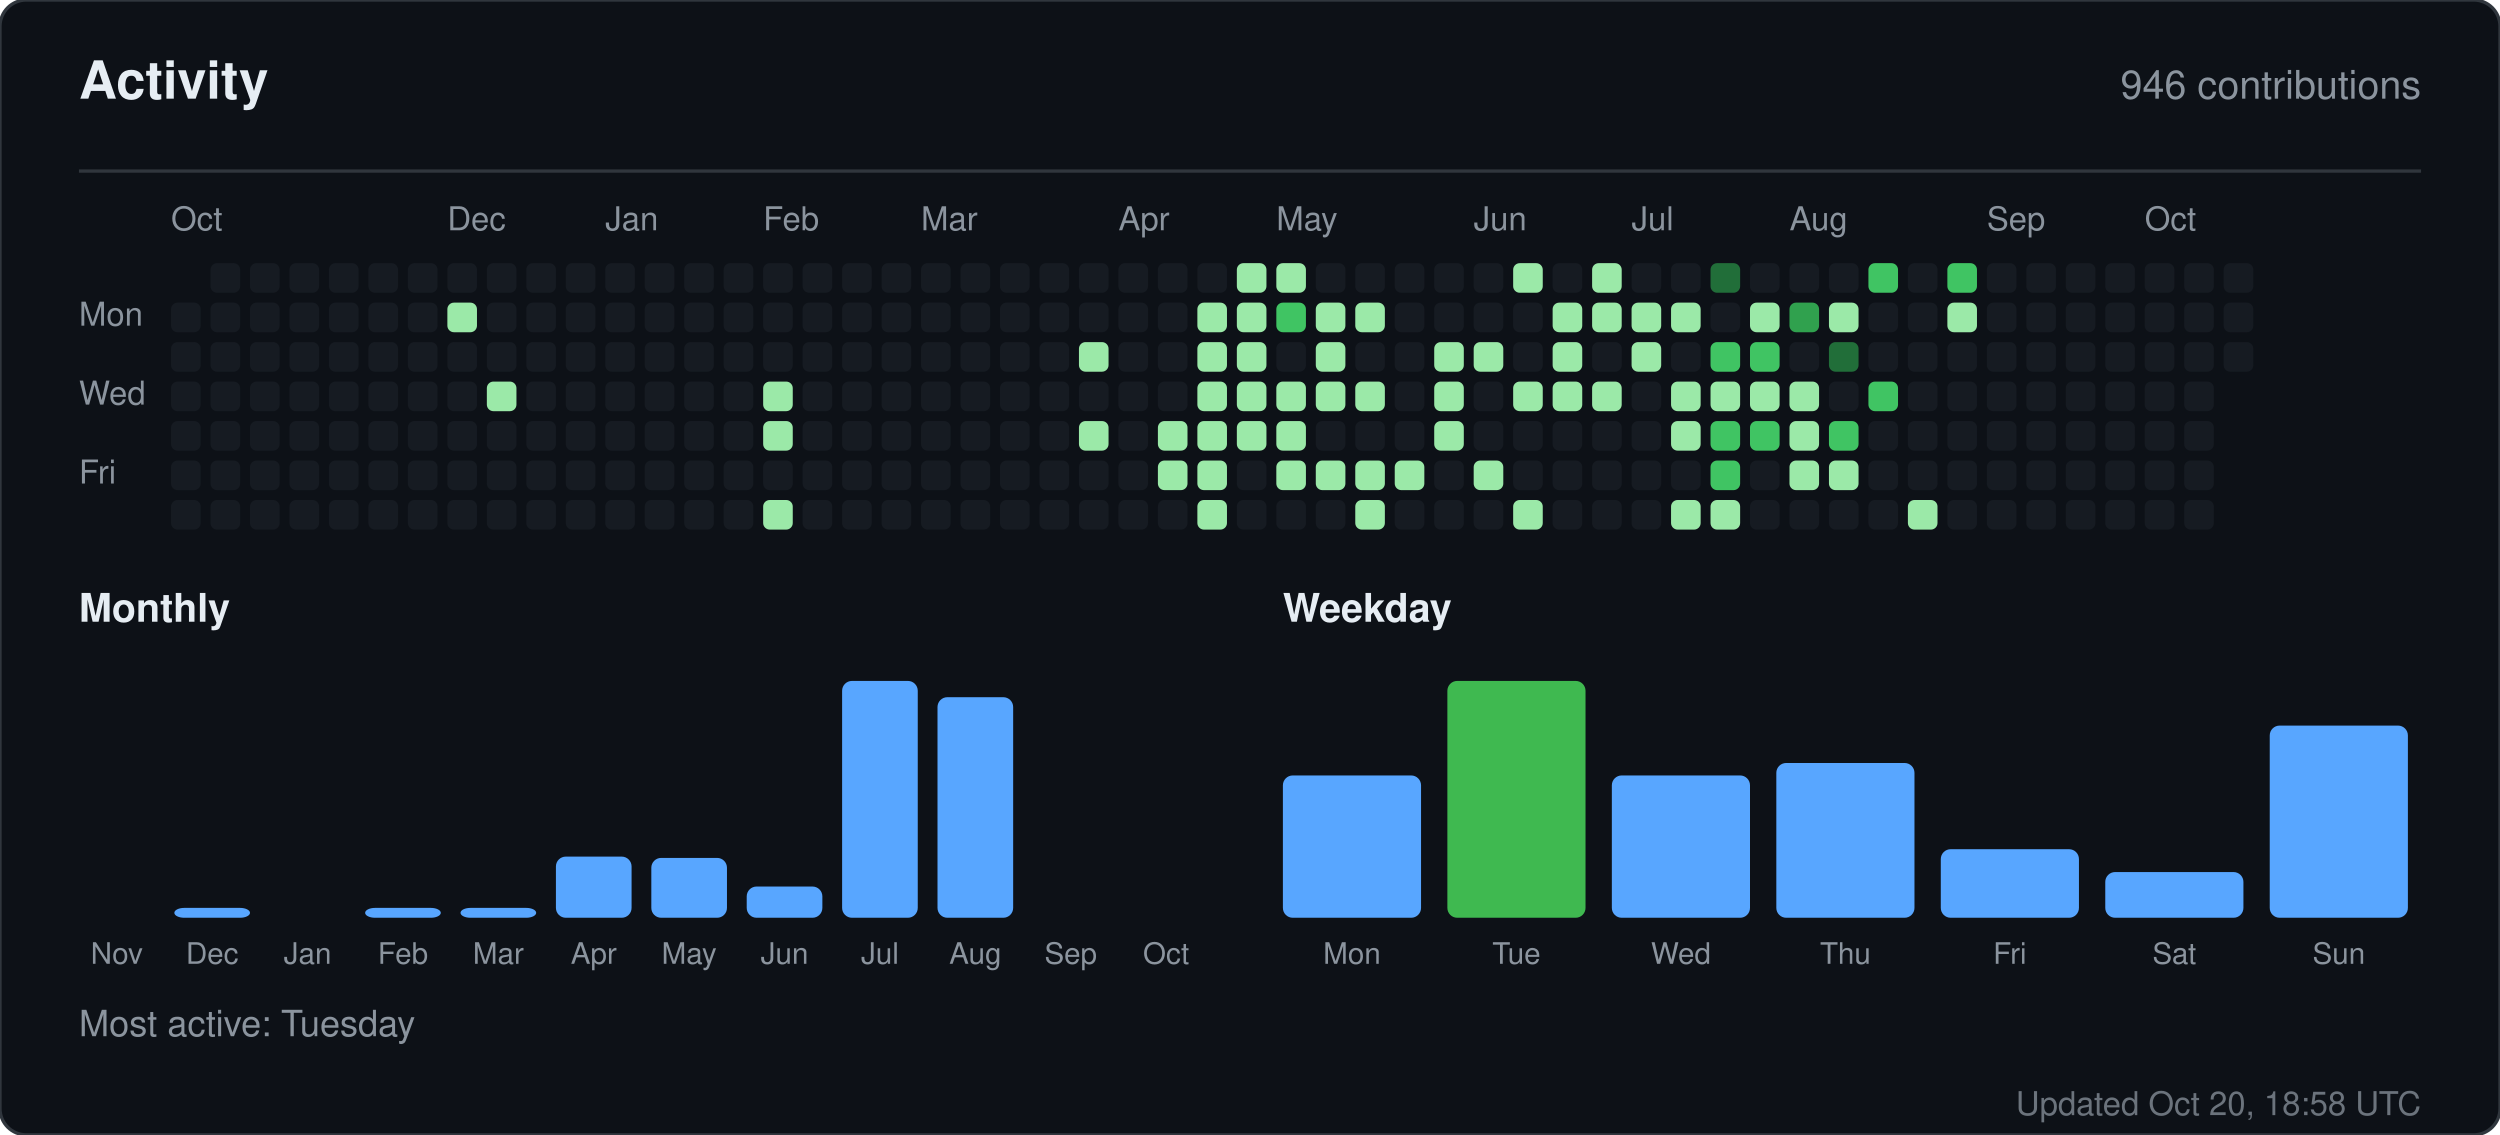
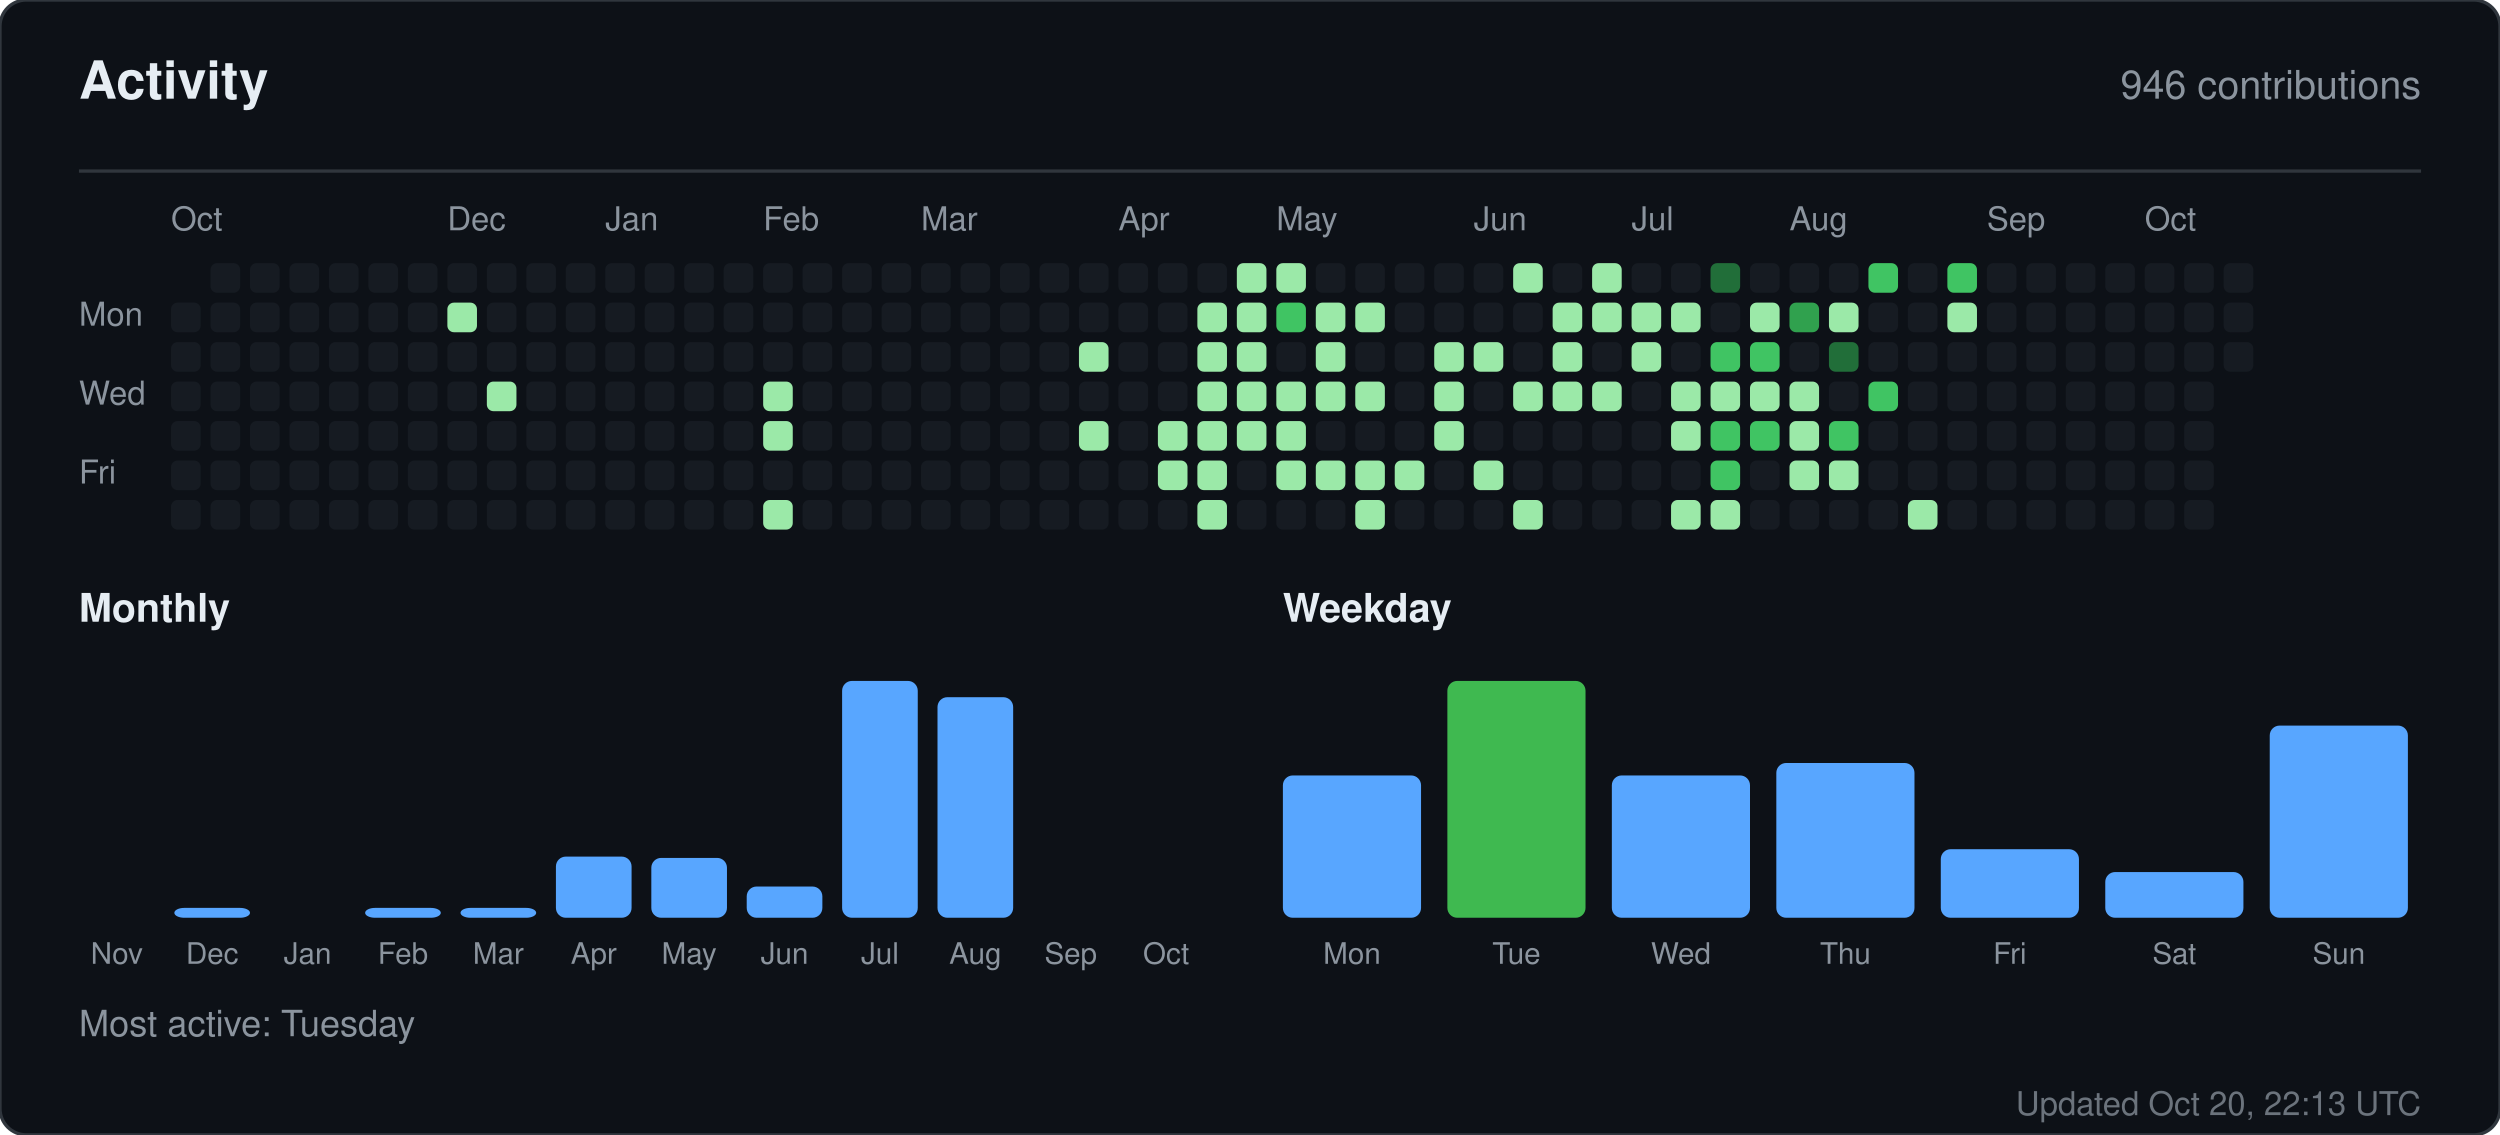
<svg xmlns="http://www.w3.org/2000/svg" width="760" height="345" viewBox="0 0 760 345" role="img" aria-label="Activity for sandiirawan12">
  <rect width="760" height="345" rx="8" fill="#0d1117" stroke="#30363d" />
  <g font-family="-apple-system, BlinkMacSystemFont, Segoe UI, Helvetica, Arial, sans-serif">
    <text x="24" y="30" fill="#e6edf3" font-size="16" font-weight="700">Activity</text>
    <text x="736" y="30" fill="#8b949e" font-size="12" text-anchor="end">946 contributions</text>
    <line x1="24" y1="52" x2="736" y2="52" stroke="#30363d" />
    <text x="52" y="70" fill="#8b949e" font-size="10">Oct</text>
    <text x="136" y="70" fill="#8b949e" font-size="10">Dec</text>
    <text x="184" y="70" fill="#8b949e" font-size="10">Jan</text>
    <text x="232" y="70" fill="#8b949e" font-size="10">Feb</text>
    <text x="280" y="70" fill="#8b949e" font-size="10">Mar</text>
    <text x="340" y="70" fill="#8b949e" font-size="10">Apr</text>
    <text x="388" y="70" fill="#8b949e" font-size="10">May</text>
    <text x="448" y="70" fill="#8b949e" font-size="10">Jun</text>
    <text x="496" y="70" fill="#8b949e" font-size="10">Jul</text>
    <text x="544" y="70" fill="#8b949e" font-size="10">Aug</text>
    <text x="604" y="70" fill="#8b949e" font-size="10">Sep</text>
    <text x="652" y="70" fill="#8b949e" font-size="10">Oct</text>
    <text x="24" y="99" fill="#8b949e" font-size="10">Mon</text>
    <text x="24" y="123" fill="#8b949e" font-size="10">Wed</text>
    <text x="24" y="147" fill="#8b949e" font-size="10">Fri</text>
    <rect x="52" y="92" width="9" height="9" rx="2" fill="#161b22" />
    <rect x="52" y="104" width="9" height="9" rx="2" fill="#161b22" />
    <rect x="52" y="116" width="9" height="9" rx="2" fill="#161b22" />
    <rect x="52" y="128" width="9" height="9" rx="2" fill="#161b22" />
    <rect x="52" y="140" width="9" height="9" rx="2" fill="#161b22" />
    <rect x="52" y="152" width="9" height="9" rx="2" fill="#161b22" />
    <rect x="64" y="80" width="9" height="9" rx="2" fill="#161b22" />
    <rect x="64" y="92" width="9" height="9" rx="2" fill="#161b22" />
    <rect x="64" y="104" width="9" height="9" rx="2" fill="#161b22" />
    <rect x="64" y="116" width="9" height="9" rx="2" fill="#161b22" />
    <rect x="64" y="128" width="9" height="9" rx="2" fill="#161b22" />
    <rect x="64" y="140" width="9" height="9" rx="2" fill="#161b22" />
    <rect x="64" y="152" width="9" height="9" rx="2" fill="#161b22" />
    <rect x="76" y="80" width="9" height="9" rx="2" fill="#161b22" />
    <rect x="76" y="92" width="9" height="9" rx="2" fill="#161b22" />
    <rect x="76" y="104" width="9" height="9" rx="2" fill="#161b22" />
    <rect x="76" y="116" width="9" height="9" rx="2" fill="#161b22" />
    <rect x="76" y="128" width="9" height="9" rx="2" fill="#161b22" />
    <rect x="76" y="140" width="9" height="9" rx="2" fill="#161b22" />
    <rect x="76" y="152" width="9" height="9" rx="2" fill="#161b22" />
    <rect x="88" y="80" width="9" height="9" rx="2" fill="#161b22" />
    <rect x="88" y="92" width="9" height="9" rx="2" fill="#161b22" />
    <rect x="88" y="104" width="9" height="9" rx="2" fill="#161b22" />
    <rect x="88" y="116" width="9" height="9" rx="2" fill="#161b22" />
    <rect x="88" y="128" width="9" height="9" rx="2" fill="#161b22" />
    <rect x="88" y="140" width="9" height="9" rx="2" fill="#161b22" />
    <rect x="88" y="152" width="9" height="9" rx="2" fill="#161b22" />
    <rect x="100" y="80" width="9" height="9" rx="2" fill="#161b22" />
    <rect x="100" y="92" width="9" height="9" rx="2" fill="#161b22" />
    <rect x="100" y="104" width="9" height="9" rx="2" fill="#161b22" />
    <rect x="100" y="116" width="9" height="9" rx="2" fill="#161b22" />
    <rect x="100" y="128" width="9" height="9" rx="2" fill="#161b22" />
    <rect x="100" y="140" width="9" height="9" rx="2" fill="#161b22" />
    <rect x="100" y="152" width="9" height="9" rx="2" fill="#161b22" />
    <rect x="112" y="80" width="9" height="9" rx="2" fill="#161b22" />
    <rect x="112" y="92" width="9" height="9" rx="2" fill="#161b22" />
    <rect x="112" y="104" width="9" height="9" rx="2" fill="#161b22" />
    <rect x="112" y="116" width="9" height="9" rx="2" fill="#161b22" />
    <rect x="112" y="128" width="9" height="9" rx="2" fill="#161b22" />
    <rect x="112" y="140" width="9" height="9" rx="2" fill="#161b22" />
    <rect x="112" y="152" width="9" height="9" rx="2" fill="#161b22" />
    <rect x="124" y="80" width="9" height="9" rx="2" fill="#161b22" />
    <rect x="124" y="92" width="9" height="9" rx="2" fill="#161b22" />
    <rect x="124" y="104" width="9" height="9" rx="2" fill="#161b22" />
    <rect x="124" y="116" width="9" height="9" rx="2" fill="#161b22" />
    <rect x="124" y="128" width="9" height="9" rx="2" fill="#161b22" />
    <rect x="124" y="140" width="9" height="9" rx="2" fill="#161b22" />
    <rect x="124" y="152" width="9" height="9" rx="2" fill="#161b22" />
    <rect x="136" y="80" width="9" height="9" rx="2" fill="#161b22" />
    <rect x="136" y="92" width="9" height="9" rx="2" fill="#9be9a8" />
    <rect x="136" y="104" width="9" height="9" rx="2" fill="#161b22" />
    <rect x="136" y="116" width="9" height="9" rx="2" fill="#161b22" />
    <rect x="136" y="128" width="9" height="9" rx="2" fill="#161b22" />
    <rect x="136" y="140" width="9" height="9" rx="2" fill="#161b22" />
    <rect x="136" y="152" width="9" height="9" rx="2" fill="#161b22" />
    <rect x="148" y="80" width="9" height="9" rx="2" fill="#161b22" />
    <rect x="148" y="92" width="9" height="9" rx="2" fill="#161b22" />
    <rect x="148" y="104" width="9" height="9" rx="2" fill="#161b22" />
    <rect x="148" y="116" width="9" height="9" rx="2" fill="#9be9a8" />
    <rect x="148" y="128" width="9" height="9" rx="2" fill="#161b22" />
    <rect x="148" y="140" width="9" height="9" rx="2" fill="#161b22" />
    <rect x="148" y="152" width="9" height="9" rx="2" fill="#161b22" />
    <rect x="160" y="80" width="9" height="9" rx="2" fill="#161b22" />
    <rect x="160" y="92" width="9" height="9" rx="2" fill="#161b22" />
    <rect x="160" y="104" width="9" height="9" rx="2" fill="#161b22" />
    <rect x="160" y="116" width="9" height="9" rx="2" fill="#161b22" />
    <rect x="160" y="128" width="9" height="9" rx="2" fill="#161b22" />
    <rect x="160" y="140" width="9" height="9" rx="2" fill="#161b22" />
    <rect x="160" y="152" width="9" height="9" rx="2" fill="#161b22" />
    <rect x="172" y="80" width="9" height="9" rx="2" fill="#161b22" />
    <rect x="172" y="92" width="9" height="9" rx="2" fill="#161b22" />
    <rect x="172" y="104" width="9" height="9" rx="2" fill="#161b22" />
    <rect x="172" y="116" width="9" height="9" rx="2" fill="#161b22" />
    <rect x="172" y="128" width="9" height="9" rx="2" fill="#161b22" />
    <rect x="172" y="140" width="9" height="9" rx="2" fill="#161b22" />
    <rect x="172" y="152" width="9" height="9" rx="2" fill="#161b22" />
    <rect x="184" y="80" width="9" height="9" rx="2" fill="#161b22" />
    <rect x="184" y="92" width="9" height="9" rx="2" fill="#161b22" />
    <rect x="184" y="104" width="9" height="9" rx="2" fill="#161b22" />
    <rect x="184" y="116" width="9" height="9" rx="2" fill="#161b22" />
    <rect x="184" y="128" width="9" height="9" rx="2" fill="#161b22" />
    <rect x="184" y="140" width="9" height="9" rx="2" fill="#161b22" />
    <rect x="184" y="152" width="9" height="9" rx="2" fill="#161b22" />
    <rect x="196" y="80" width="9" height="9" rx="2" fill="#161b22" />
    <rect x="196" y="92" width="9" height="9" rx="2" fill="#161b22" />
    <rect x="196" y="104" width="9" height="9" rx="2" fill="#161b22" />
    <rect x="196" y="116" width="9" height="9" rx="2" fill="#161b22" />
    <rect x="196" y="128" width="9" height="9" rx="2" fill="#161b22" />
    <rect x="196" y="140" width="9" height="9" rx="2" fill="#161b22" />
    <rect x="196" y="152" width="9" height="9" rx="2" fill="#161b22" />
    <rect x="208" y="80" width="9" height="9" rx="2" fill="#161b22" />
    <rect x="208" y="92" width="9" height="9" rx="2" fill="#161b22" />
    <rect x="208" y="104" width="9" height="9" rx="2" fill="#161b22" />
    <rect x="208" y="116" width="9" height="9" rx="2" fill="#161b22" />
    <rect x="208" y="128" width="9" height="9" rx="2" fill="#161b22" />
    <rect x="208" y="140" width="9" height="9" rx="2" fill="#161b22" />
    <rect x="208" y="152" width="9" height="9" rx="2" fill="#161b22" />
    <rect x="220" y="80" width="9" height="9" rx="2" fill="#161b22" />
    <rect x="220" y="92" width="9" height="9" rx="2" fill="#161b22" />
    <rect x="220" y="104" width="9" height="9" rx="2" fill="#161b22" />
    <rect x="220" y="116" width="9" height="9" rx="2" fill="#161b22" />
    <rect x="220" y="128" width="9" height="9" rx="2" fill="#161b22" />
    <rect x="220" y="140" width="9" height="9" rx="2" fill="#161b22" />
    <rect x="220" y="152" width="9" height="9" rx="2" fill="#161b22" />
    <rect x="232" y="80" width="9" height="9" rx="2" fill="#161b22" />
    <rect x="232" y="92" width="9" height="9" rx="2" fill="#161b22" />
    <rect x="232" y="104" width="9" height="9" rx="2" fill="#161b22" />
    <rect x="232" y="116" width="9" height="9" rx="2" fill="#9be9a8" />
    <rect x="232" y="128" width="9" height="9" rx="2" fill="#9be9a8" />
    <rect x="232" y="140" width="9" height="9" rx="2" fill="#161b22" />
    <rect x="232" y="152" width="9" height="9" rx="2" fill="#9be9a8" />
    <rect x="244" y="80" width="9" height="9" rx="2" fill="#161b22" />
    <rect x="244" y="92" width="9" height="9" rx="2" fill="#161b22" />
    <rect x="244" y="104" width="9" height="9" rx="2" fill="#161b22" />
    <rect x="244" y="116" width="9" height="9" rx="2" fill="#161b22" />
    <rect x="244" y="128" width="9" height="9" rx="2" fill="#161b22" />
    <rect x="244" y="140" width="9" height="9" rx="2" fill="#161b22" />
    <rect x="244" y="152" width="9" height="9" rx="2" fill="#161b22" />
    <rect x="256" y="80" width="9" height="9" rx="2" fill="#161b22" />
    <rect x="256" y="92" width="9" height="9" rx="2" fill="#161b22" />
    <rect x="256" y="104" width="9" height="9" rx="2" fill="#161b22" />
    <rect x="256" y="116" width="9" height="9" rx="2" fill="#161b22" />
    <rect x="256" y="128" width="9" height="9" rx="2" fill="#161b22" />
    <rect x="256" y="140" width="9" height="9" rx="2" fill="#161b22" />
    <rect x="256" y="152" width="9" height="9" rx="2" fill="#161b22" />
    <rect x="268" y="80" width="9" height="9" rx="2" fill="#161b22" />
    <rect x="268" y="92" width="9" height="9" rx="2" fill="#161b22" />
    <rect x="268" y="104" width="9" height="9" rx="2" fill="#161b22" />
    <rect x="268" y="116" width="9" height="9" rx="2" fill="#161b22" />
    <rect x="268" y="128" width="9" height="9" rx="2" fill="#161b22" />
    <rect x="268" y="140" width="9" height="9" rx="2" fill="#161b22" />
    <rect x="268" y="152" width="9" height="9" rx="2" fill="#161b22" />
    <rect x="280" y="80" width="9" height="9" rx="2" fill="#161b22" />
    <rect x="280" y="92" width="9" height="9" rx="2" fill="#161b22" />
    <rect x="280" y="104" width="9" height="9" rx="2" fill="#161b22" />
    <rect x="280" y="116" width="9" height="9" rx="2" fill="#161b22" />
    <rect x="280" y="128" width="9" height="9" rx="2" fill="#161b22" />
    <rect x="280" y="140" width="9" height="9" rx="2" fill="#161b22" />
    <rect x="280" y="152" width="9" height="9" rx="2" fill="#161b22" />
    <rect x="292" y="80" width="9" height="9" rx="2" fill="#161b22" />
    <rect x="292" y="92" width="9" height="9" rx="2" fill="#161b22" />
    <rect x="292" y="104" width="9" height="9" rx="2" fill="#161b22" />
    <rect x="292" y="116" width="9" height="9" rx="2" fill="#161b22" />
    <rect x="292" y="128" width="9" height="9" rx="2" fill="#161b22" />
    <rect x="292" y="140" width="9" height="9" rx="2" fill="#161b22" />
    <rect x="292" y="152" width="9" height="9" rx="2" fill="#161b22" />
    <rect x="304" y="80" width="9" height="9" rx="2" fill="#161b22" />
    <rect x="304" y="92" width="9" height="9" rx="2" fill="#161b22" />
    <rect x="304" y="104" width="9" height="9" rx="2" fill="#161b22" />
    <rect x="304" y="116" width="9" height="9" rx="2" fill="#161b22" />
    <rect x="304" y="128" width="9" height="9" rx="2" fill="#161b22" />
    <rect x="304" y="140" width="9" height="9" rx="2" fill="#161b22" />
    <rect x="304" y="152" width="9" height="9" rx="2" fill="#161b22" />
    <rect x="316" y="80" width="9" height="9" rx="2" fill="#161b22" />
    <rect x="316" y="92" width="9" height="9" rx="2" fill="#161b22" />
    <rect x="316" y="104" width="9" height="9" rx="2" fill="#161b22" />
    <rect x="316" y="116" width="9" height="9" rx="2" fill="#161b22" />
    <rect x="316" y="128" width="9" height="9" rx="2" fill="#161b22" />
    <rect x="316" y="140" width="9" height="9" rx="2" fill="#161b22" />
    <rect x="316" y="152" width="9" height="9" rx="2" fill="#161b22" />
    <rect x="328" y="80" width="9" height="9" rx="2" fill="#161b22" />
    <rect x="328" y="92" width="9" height="9" rx="2" fill="#161b22" />
    <rect x="328" y="104" width="9" height="9" rx="2" fill="#9be9a8" />
    <rect x="328" y="116" width="9" height="9" rx="2" fill="#161b22" />
    <rect x="328" y="128" width="9" height="9" rx="2" fill="#9be9a8" />
    <rect x="328" y="140" width="9" height="9" rx="2" fill="#161b22" />
    <rect x="328" y="152" width="9" height="9" rx="2" fill="#161b22" />
    <rect x="340" y="80" width="9" height="9" rx="2" fill="#161b22" />
    <rect x="340" y="92" width="9" height="9" rx="2" fill="#161b22" />
    <rect x="340" y="104" width="9" height="9" rx="2" fill="#161b22" />
    <rect x="340" y="116" width="9" height="9" rx="2" fill="#161b22" />
    <rect x="340" y="128" width="9" height="9" rx="2" fill="#161b22" />
    <rect x="340" y="140" width="9" height="9" rx="2" fill="#161b22" />
    <rect x="340" y="152" width="9" height="9" rx="2" fill="#161b22" />
    <rect x="352" y="80" width="9" height="9" rx="2" fill="#161b22" />
    <rect x="352" y="92" width="9" height="9" rx="2" fill="#161b22" />
    <rect x="352" y="104" width="9" height="9" rx="2" fill="#161b22" />
    <rect x="352" y="116" width="9" height="9" rx="2" fill="#161b22" />
    <rect x="352" y="128" width="9" height="9" rx="2" fill="#9be9a8" />
    <rect x="352" y="140" width="9" height="9" rx="2" fill="#9be9a8" />
    <rect x="352" y="152" width="9" height="9" rx="2" fill="#161b22" />
    <rect x="364" y="80" width="9" height="9" rx="2" fill="#161b22" />
    <rect x="364" y="92" width="9" height="9" rx="2" fill="#9be9a8" />
    <rect x="364" y="104" width="9" height="9" rx="2" fill="#9be9a8" />
    <rect x="364" y="116" width="9" height="9" rx="2" fill="#9be9a8" />
    <rect x="364" y="128" width="9" height="9" rx="2" fill="#9be9a8" />
    <rect x="364" y="140" width="9" height="9" rx="2" fill="#9be9a8" />
    <rect x="364" y="152" width="9" height="9" rx="2" fill="#9be9a8" />
    <rect x="376" y="80" width="9" height="9" rx="2" fill="#9be9a8" />
    <rect x="376" y="92" width="9" height="9" rx="2" fill="#9be9a8" />
    <rect x="376" y="104" width="9" height="9" rx="2" fill="#9be9a8" />
    <rect x="376" y="116" width="9" height="9" rx="2" fill="#9be9a8" />
    <rect x="376" y="128" width="9" height="9" rx="2" fill="#9be9a8" />
    <rect x="376" y="140" width="9" height="9" rx="2" fill="#161b22" />
    <rect x="376" y="152" width="9" height="9" rx="2" fill="#161b22" />
    <rect x="388" y="80" width="9" height="9" rx="2" fill="#9be9a8" />
    <rect x="388" y="92" width="9" height="9" rx="2" fill="#40c463" />
    <rect x="388" y="104" width="9" height="9" rx="2" fill="#161b22" />
    <rect x="388" y="116" width="9" height="9" rx="2" fill="#9be9a8" />
    <rect x="388" y="128" width="9" height="9" rx="2" fill="#9be9a8" />
    <rect x="388" y="140" width="9" height="9" rx="2" fill="#9be9a8" />
    <rect x="388" y="152" width="9" height="9" rx="2" fill="#161b22" />
    <rect x="400" y="80" width="9" height="9" rx="2" fill="#161b22" />
    <rect x="400" y="92" width="9" height="9" rx="2" fill="#9be9a8" />
    <rect x="400" y="104" width="9" height="9" rx="2" fill="#9be9a8" />
    <rect x="400" y="116" width="9" height="9" rx="2" fill="#9be9a8" />
    <rect x="400" y="128" width="9" height="9" rx="2" fill="#161b22" />
    <rect x="400" y="140" width="9" height="9" rx="2" fill="#9be9a8" />
    <rect x="400" y="152" width="9" height="9" rx="2" fill="#161b22" />
    <rect x="412" y="80" width="9" height="9" rx="2" fill="#161b22" />
    <rect x="412" y="92" width="9" height="9" rx="2" fill="#9be9a8" />
    <rect x="412" y="104" width="9" height="9" rx="2" fill="#161b22" />
    <rect x="412" y="116" width="9" height="9" rx="2" fill="#9be9a8" />
    <rect x="412" y="128" width="9" height="9" rx="2" fill="#161b22" />
    <rect x="412" y="140" width="9" height="9" rx="2" fill="#9be9a8" />
    <rect x="412" y="152" width="9" height="9" rx="2" fill="#9be9a8" />
    <rect x="424" y="80" width="9" height="9" rx="2" fill="#161b22" />
    <rect x="424" y="92" width="9" height="9" rx="2" fill="#161b22" />
    <rect x="424" y="104" width="9" height="9" rx="2" fill="#161b22" />
    <rect x="424" y="116" width="9" height="9" rx="2" fill="#161b22" />
    <rect x="424" y="128" width="9" height="9" rx="2" fill="#161b22" />
    <rect x="424" y="140" width="9" height="9" rx="2" fill="#9be9a8" />
    <rect x="424" y="152" width="9" height="9" rx="2" fill="#161b22" />
    <rect x="436" y="80" width="9" height="9" rx="2" fill="#161b22" />
    <rect x="436" y="92" width="9" height="9" rx="2" fill="#161b22" />
    <rect x="436" y="104" width="9" height="9" rx="2" fill="#9be9a8" />
    <rect x="436" y="116" width="9" height="9" rx="2" fill="#9be9a8" />
    <rect x="436" y="128" width="9" height="9" rx="2" fill="#9be9a8" />
    <rect x="436" y="140" width="9" height="9" rx="2" fill="#161b22" />
    <rect x="436" y="152" width="9" height="9" rx="2" fill="#161b22" />
    <rect x="448" y="80" width="9" height="9" rx="2" fill="#161b22" />
    <rect x="448" y="92" width="9" height="9" rx="2" fill="#161b22" />
    <rect x="448" y="104" width="9" height="9" rx="2" fill="#9be9a8" />
    <rect x="448" y="116" width="9" height="9" rx="2" fill="#161b22" />
    <rect x="448" y="128" width="9" height="9" rx="2" fill="#161b22" />
    <rect x="448" y="140" width="9" height="9" rx="2" fill="#9be9a8" />
    <rect x="448" y="152" width="9" height="9" rx="2" fill="#161b22" />
    <rect x="460" y="80" width="9" height="9" rx="2" fill="#9be9a8" />
    <rect x="460" y="92" width="9" height="9" rx="2" fill="#161b22" />
    <rect x="460" y="104" width="9" height="9" rx="2" fill="#161b22" />
    <rect x="460" y="116" width="9" height="9" rx="2" fill="#9be9a8" />
    <rect x="460" y="128" width="9" height="9" rx="2" fill="#161b22" />
    <rect x="460" y="140" width="9" height="9" rx="2" fill="#161b22" />
    <rect x="460" y="152" width="9" height="9" rx="2" fill="#9be9a8" />
    <rect x="472" y="80" width="9" height="9" rx="2" fill="#161b22" />
    <rect x="472" y="92" width="9" height="9" rx="2" fill="#9be9a8" />
    <rect x="472" y="104" width="9" height="9" rx="2" fill="#9be9a8" />
    <rect x="472" y="116" width="9" height="9" rx="2" fill="#9be9a8" />
    <rect x="472" y="128" width="9" height="9" rx="2" fill="#161b22" />
    <rect x="472" y="140" width="9" height="9" rx="2" fill="#161b22" />
    <rect x="472" y="152" width="9" height="9" rx="2" fill="#161b22" />
    <rect x="484" y="80" width="9" height="9" rx="2" fill="#9be9a8" />
    <rect x="484" y="92" width="9" height="9" rx="2" fill="#9be9a8" />
    <rect x="484" y="104" width="9" height="9" rx="2" fill="#161b22" />
    <rect x="484" y="116" width="9" height="9" rx="2" fill="#9be9a8" />
    <rect x="484" y="128" width="9" height="9" rx="2" fill="#161b22" />
    <rect x="484" y="140" width="9" height="9" rx="2" fill="#161b22" />
    <rect x="484" y="152" width="9" height="9" rx="2" fill="#161b22" />
    <rect x="496" y="80" width="9" height="9" rx="2" fill="#161b22" />
    <rect x="496" y="92" width="9" height="9" rx="2" fill="#9be9a8" />
    <rect x="496" y="104" width="9" height="9" rx="2" fill="#9be9a8" />
    <rect x="496" y="116" width="9" height="9" rx="2" fill="#161b22" />
    <rect x="496" y="128" width="9" height="9" rx="2" fill="#161b22" />
    <rect x="496" y="140" width="9" height="9" rx="2" fill="#161b22" />
    <rect x="496" y="152" width="9" height="9" rx="2" fill="#161b22" />
    <rect x="508" y="80" width="9" height="9" rx="2" fill="#161b22" />
    <rect x="508" y="92" width="9" height="9" rx="2" fill="#9be9a8" />
    <rect x="508" y="104" width="9" height="9" rx="2" fill="#161b22" />
    <rect x="508" y="116" width="9" height="9" rx="2" fill="#9be9a8" />
    <rect x="508" y="128" width="9" height="9" rx="2" fill="#9be9a8" />
    <rect x="508" y="140" width="9" height="9" rx="2" fill="#161b22" />
    <rect x="508" y="152" width="9" height="9" rx="2" fill="#9be9a8" />
    <rect x="520" y="80" width="9" height="9" rx="2" fill="#216e39" />
    <rect x="520" y="92" width="9" height="9" rx="2" fill="#161b22" />
    <rect x="520" y="104" width="9" height="9" rx="2" fill="#40c463" />
    <rect x="520" y="116" width="9" height="9" rx="2" fill="#9be9a8" />
    <rect x="520" y="128" width="9" height="9" rx="2" fill="#40c463" />
    <rect x="520" y="140" width="9" height="9" rx="2" fill="#40c463" />
    <rect x="520" y="152" width="9" height="9" rx="2" fill="#9be9a8" />
    <rect x="532" y="80" width="9" height="9" rx="2" fill="#161b22" />
    <rect x="532" y="92" width="9" height="9" rx="2" fill="#9be9a8" />
    <rect x="532" y="104" width="9" height="9" rx="2" fill="#40c463" />
    <rect x="532" y="116" width="9" height="9" rx="2" fill="#9be9a8" />
    <rect x="532" y="128" width="9" height="9" rx="2" fill="#40c463" />
    <rect x="532" y="140" width="9" height="9" rx="2" fill="#161b22" />
    <rect x="532" y="152" width="9" height="9" rx="2" fill="#161b22" />
    <rect x="544" y="80" width="9" height="9" rx="2" fill="#161b22" />
    <rect x="544" y="92" width="9" height="9" rx="2" fill="#30a14e" />
    <rect x="544" y="104" width="9" height="9" rx="2" fill="#161b22" />
    <rect x="544" y="116" width="9" height="9" rx="2" fill="#9be9a8" />
    <rect x="544" y="128" width="9" height="9" rx="2" fill="#9be9a8" />
    <rect x="544" y="140" width="9" height="9" rx="2" fill="#9be9a8" />
    <rect x="544" y="152" width="9" height="9" rx="2" fill="#161b22" />
    <rect x="556" y="80" width="9" height="9" rx="2" fill="#161b22" />
    <rect x="556" y="92" width="9" height="9" rx="2" fill="#9be9a8" />
    <rect x="556" y="104" width="9" height="9" rx="2" fill="#216e39" />
    <rect x="556" y="116" width="9" height="9" rx="2" fill="#161b22" />
    <rect x="556" y="128" width="9" height="9" rx="2" fill="#40c463" />
    <rect x="556" y="140" width="9" height="9" rx="2" fill="#9be9a8" />
    <rect x="556" y="152" width="9" height="9" rx="2" fill="#161b22" />
    <rect x="568" y="80" width="9" height="9" rx="2" fill="#40c463" />
    <rect x="568" y="92" width="9" height="9" rx="2" fill="#161b22" />
    <rect x="568" y="104" width="9" height="9" rx="2" fill="#161b22" />
    <rect x="568" y="116" width="9" height="9" rx="2" fill="#40c463" />
    <rect x="568" y="128" width="9" height="9" rx="2" fill="#161b22" />
    <rect x="568" y="140" width="9" height="9" rx="2" fill="#161b22" />
    <rect x="568" y="152" width="9" height="9" rx="2" fill="#161b22" />
    <rect x="580" y="80" width="9" height="9" rx="2" fill="#161b22" />
    <rect x="580" y="92" width="9" height="9" rx="2" fill="#161b22" />
    <rect x="580" y="104" width="9" height="9" rx="2" fill="#161b22" />
    <rect x="580" y="116" width="9" height="9" rx="2" fill="#161b22" />
    <rect x="580" y="128" width="9" height="9" rx="2" fill="#161b22" />
    <rect x="580" y="140" width="9" height="9" rx="2" fill="#161b22" />
    <rect x="580" y="152" width="9" height="9" rx="2" fill="#9be9a8" />
    <rect x="592" y="80" width="9" height="9" rx="2" fill="#40c463" />
    <rect x="592" y="92" width="9" height="9" rx="2" fill="#9be9a8" />
    <rect x="592" y="104" width="9" height="9" rx="2" fill="#161b22" />
    <rect x="592" y="116" width="9" height="9" rx="2" fill="#161b22" />
    <rect x="592" y="128" width="9" height="9" rx="2" fill="#161b22" />
    <rect x="592" y="140" width="9" height="9" rx="2" fill="#161b22" />
    <rect x="592" y="152" width="9" height="9" rx="2" fill="#161b22" />
    <rect x="604" y="80" width="9" height="9" rx="2" fill="#161b22" />
    <rect x="604" y="92" width="9" height="9" rx="2" fill="#161b22" />
    <rect x="604" y="104" width="9" height="9" rx="2" fill="#161b22" />
    <rect x="604" y="116" width="9" height="9" rx="2" fill="#161b22" />
    <rect x="604" y="128" width="9" height="9" rx="2" fill="#161b22" />
    <rect x="604" y="140" width="9" height="9" rx="2" fill="#161b22" />
    <rect x="604" y="152" width="9" height="9" rx="2" fill="#161b22" />
    <rect x="616" y="80" width="9" height="9" rx="2" fill="#161b22" />
    <rect x="616" y="92" width="9" height="9" rx="2" fill="#161b22" />
    <rect x="616" y="104" width="9" height="9" rx="2" fill="#161b22" />
    <rect x="616" y="116" width="9" height="9" rx="2" fill="#161b22" />
    <rect x="616" y="128" width="9" height="9" rx="2" fill="#161b22" />
    <rect x="616" y="140" width="9" height="9" rx="2" fill="#161b22" />
    <rect x="616" y="152" width="9" height="9" rx="2" fill="#161b22" />
    <rect x="628" y="80" width="9" height="9" rx="2" fill="#161b22" />
    <rect x="628" y="92" width="9" height="9" rx="2" fill="#161b22" />
    <rect x="628" y="104" width="9" height="9" rx="2" fill="#161b22" />
    <rect x="628" y="116" width="9" height="9" rx="2" fill="#161b22" />
    <rect x="628" y="128" width="9" height="9" rx="2" fill="#161b22" />
    <rect x="628" y="140" width="9" height="9" rx="2" fill="#161b22" />
    <rect x="628" y="152" width="9" height="9" rx="2" fill="#161b22" />
    <rect x="640" y="80" width="9" height="9" rx="2" fill="#161b22" />
    <rect x="640" y="92" width="9" height="9" rx="2" fill="#161b22" />
    <rect x="640" y="104" width="9" height="9" rx="2" fill="#161b22" />
    <rect x="640" y="116" width="9" height="9" rx="2" fill="#161b22" />
    <rect x="640" y="128" width="9" height="9" rx="2" fill="#161b22" />
    <rect x="640" y="140" width="9" height="9" rx="2" fill="#161b22" />
    <rect x="640" y="152" width="9" height="9" rx="2" fill="#161b22" />
    <rect x="652" y="80" width="9" height="9" rx="2" fill="#161b22" />
    <rect x="652" y="92" width="9" height="9" rx="2" fill="#161b22" />
    <rect x="652" y="104" width="9" height="9" rx="2" fill="#161b22" />
    <rect x="652" y="116" width="9" height="9" rx="2" fill="#161b22" />
    <rect x="652" y="128" width="9" height="9" rx="2" fill="#161b22" />
    <rect x="652" y="140" width="9" height="9" rx="2" fill="#161b22" />
    <rect x="652" y="152" width="9" height="9" rx="2" fill="#161b22" />
    <rect x="664" y="80" width="9" height="9" rx="2" fill="#161b22" />
    <rect x="664" y="92" width="9" height="9" rx="2" fill="#161b22" />
    <rect x="664" y="104" width="9" height="9" rx="2" fill="#161b22" />
    <rect x="664" y="116" width="9" height="9" rx="2" fill="#161b22" />
    <rect x="664" y="128" width="9" height="9" rx="2" fill="#161b22" />
    <rect x="664" y="140" width="9" height="9" rx="2" fill="#161b22" />
    <rect x="664" y="152" width="9" height="9" rx="2" fill="#161b22" />
    <rect x="676" y="80" width="9" height="9" rx="2" fill="#161b22" />
    <rect x="676" y="92" width="9" height="9" rx="2" fill="#161b22" />
    <rect x="676" y="104" width="9" height="9" rx="2" fill="#161b22" />
    <text x="24" y="189" fill="#e6edf3" font-size="12" font-weight="600">Monthly</text>
    <text x="390" y="189" fill="#e6edf3" font-size="12" font-weight="600">Weekday</text>
    <rect x="24" y="279" width="23" height="0" rx="3" fill="#58a6ff" />
    <text x="35.5" y="293" fill="#8b949e" font-size="9" text-anchor="middle">Nov</text>
    <rect x="53" y="276" width="23" height="3" rx="3" fill="#58a6ff" />
    <text x="64.5" y="293" fill="#8b949e" font-size="9" text-anchor="middle">Dec</text>
    <rect x="82" y="279" width="23" height="0" rx="3" fill="#58a6ff" />
    <text x="93.5" y="293" fill="#8b949e" font-size="9" text-anchor="middle">Jan</text>
    <rect x="111" y="276" width="23" height="3" rx="3" fill="#58a6ff" />
    <text x="122.5" y="293" fill="#8b949e" font-size="9" text-anchor="middle">Feb</text>
    <rect x="140" y="276" width="23" height="3" rx="3" fill="#58a6ff" />
    <text x="151.5" y="293" fill="#8b949e" font-size="9" text-anchor="middle">Mar</text>
    <rect x="169" y="260.407" width="23" height="18.593" rx="3" fill="#58a6ff" />
    <text x="180.5" y="293" fill="#8b949e" font-size="9" text-anchor="middle">Apr</text>
    <rect x="198" y="260.802" width="23" height="18.198" rx="3" fill="#58a6ff" />
    <text x="209.5" y="293" fill="#8b949e" font-size="9" text-anchor="middle">May</text>
    <rect x="227" y="269.505" width="23" height="9.495" rx="3" fill="#58a6ff" />
    <text x="238.5" y="293" fill="#8b949e" font-size="9" text-anchor="middle">Jun</text>
    <rect x="256" y="207" width="23" height="72" rx="3" fill="#58a6ff" />
    <text x="267.5" y="293" fill="#8b949e" font-size="9" text-anchor="middle">Jul</text>
    <rect x="285" y="211.945" width="23" height="67.055" rx="3" fill="#58a6ff" />
    <text x="296.5" y="293" fill="#8b949e" font-size="9" text-anchor="middle">Aug</text>
    <rect x="314" y="279" width="23" height="0" rx="3" fill="#58a6ff" />
    <text x="325.5" y="293" fill="#8b949e" font-size="9" text-anchor="middle">Sep</text>
    <rect x="343" y="279" width="23" height="0" rx="3" fill="#58a6ff" />
    <text x="354.5" y="293" fill="#8b949e" font-size="9" text-anchor="middle">Oct</text>
    <rect x="390" y="235.737" width="42" height="43.263" rx="3" fill="#58a6ff" />
    <text x="411" y="293" fill="#8b949e" font-size="9" text-anchor="middle">Mon</text>
    <rect x="440" y="207" width="42" height="72" rx="3" fill="#3fb950" />
    <text x="461" y="293" fill="#8b949e" font-size="9" text-anchor="middle">Tue</text>
    <rect x="490" y="235.737" width="42" height="43.263" rx="3" fill="#58a6ff" />
    <text x="511" y="293" fill="#8b949e" font-size="9" text-anchor="middle">Wed</text>
    <rect x="540" y="231.947" width="42" height="47.053" rx="3" fill="#58a6ff" />
    <text x="561" y="293" fill="#8b949e" font-size="9" text-anchor="middle">Thu</text>
    <rect x="590" y="258.158" width="42" height="20.842" rx="3" fill="#58a6ff" />
    <text x="611" y="293" fill="#8b949e" font-size="9" text-anchor="middle">Fri</text>
    <rect x="640" y="265.105" width="42" height="13.895" rx="3" fill="#58a6ff" />
    <text x="661" y="293" fill="#8b949e" font-size="9" text-anchor="middle">Sat</text>
    <rect x="690" y="220.579" width="42" height="58.421" rx="3" fill="#58a6ff" />
    <text x="711" y="293" fill="#8b949e" font-size="9" text-anchor="middle">Sun</text>
    <text x="24" y="315" fill="#8b949e" font-size="11">Most active: Tuesday</text>
-     <text x="736" y="339" fill="#8b949e" font-size="10" text-anchor="end" opacity="0.75">Updated Oct 20, 18:58 UTC</text>
+     <text x="736" y="339" fill="#8b949e" font-size="10" text-anchor="end" opacity="0.75">Updated Oct 20, 22:13 UTC</text>
  </g>
</svg>
